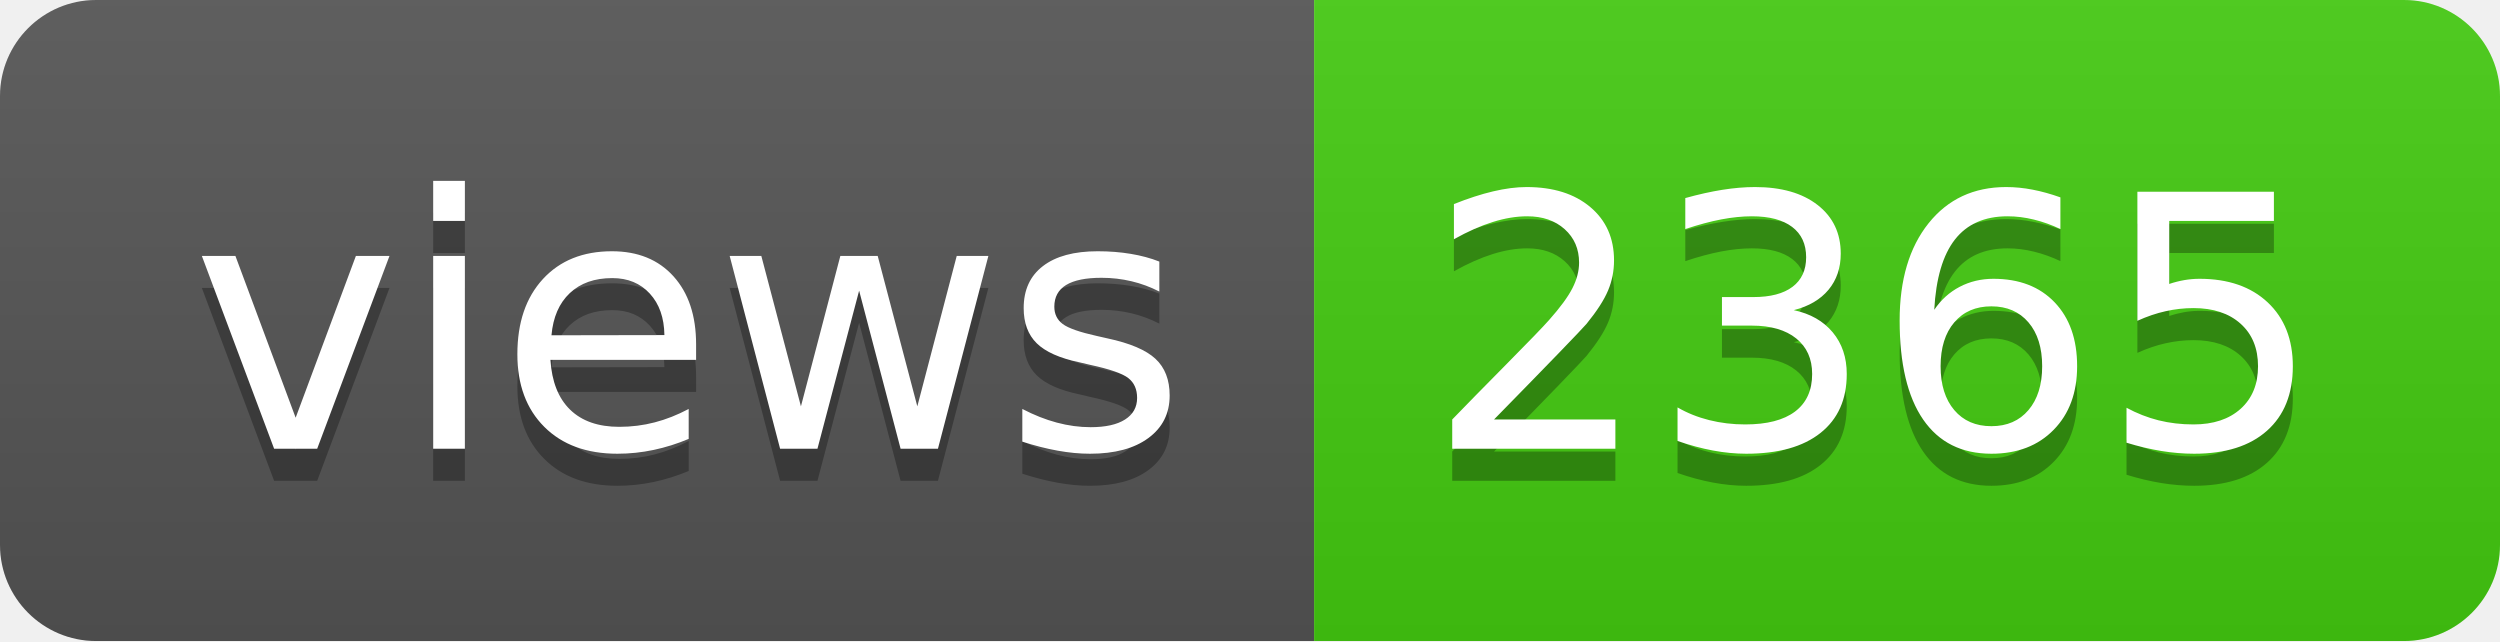
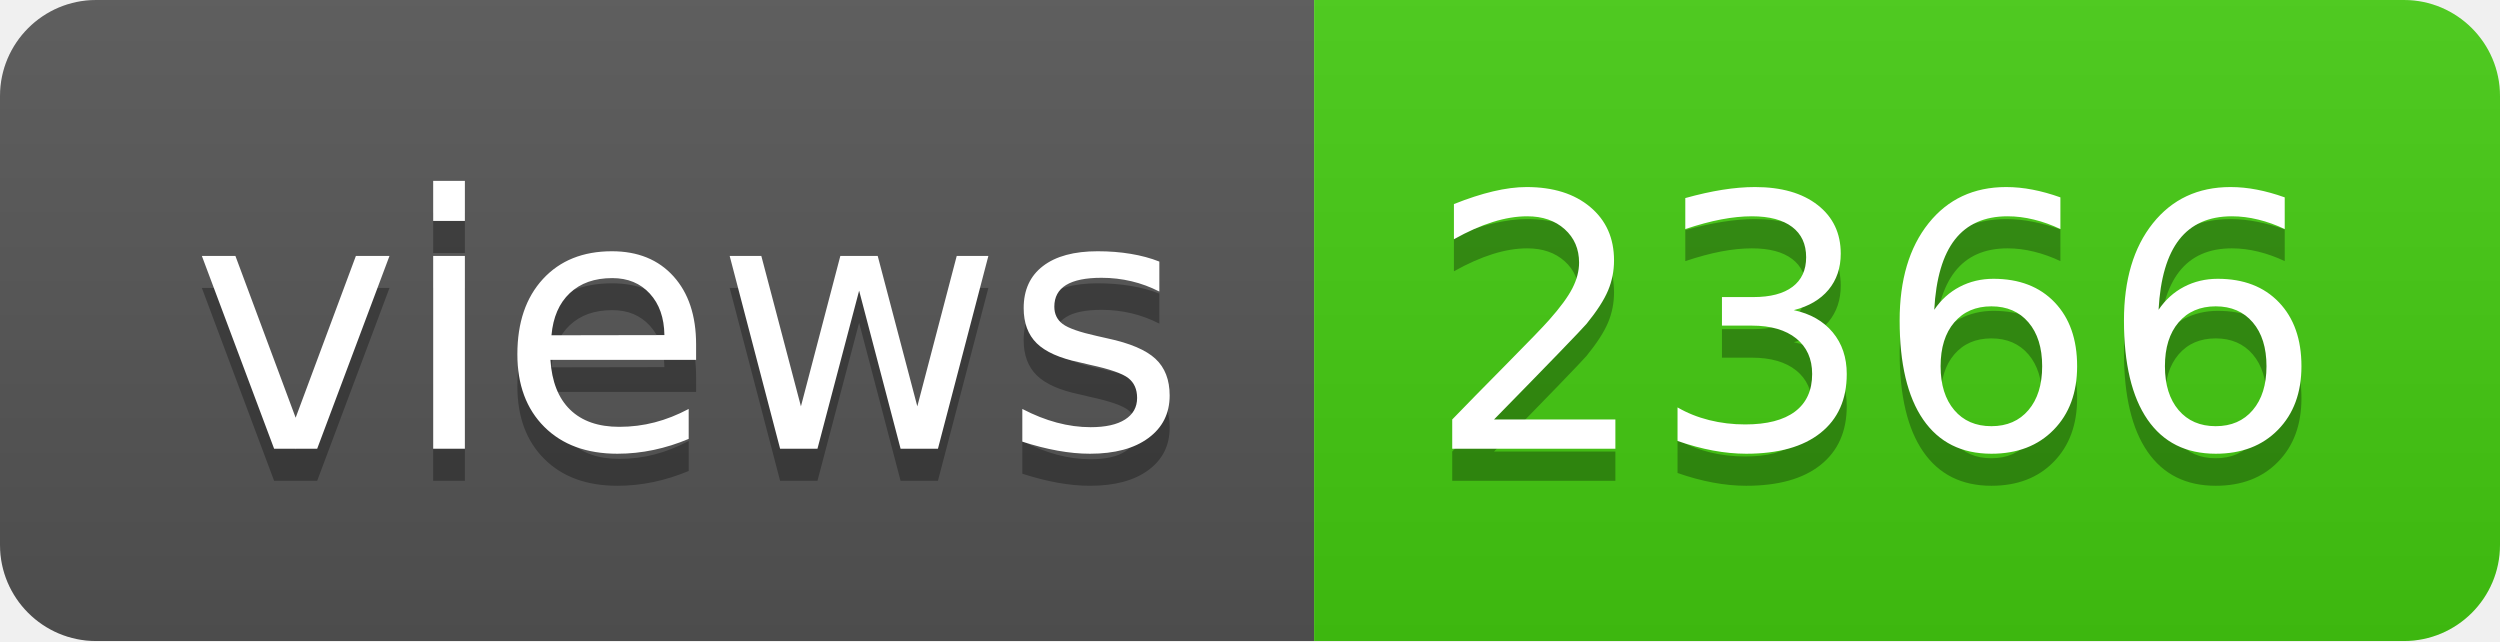
- <svg xmlns="http://www.w3.org/2000/svg" width="78" height="20" role="img" aria-label="views: 2365">
+ <svg xmlns="http://www.w3.org/2000/svg" width="78" height="20" role="img" aria-label="views: 2366">
  <linearGradient id="s" x2="0" y2="100%">
    <stop offset="0" stop-color="#bbb" stop-opacity=".1" />
    <stop offset="1" stop-opacity=".1" />
  </linearGradient>
  <clipPath id="r">
    <rect width="78" height="20" rx="3" fill="#fff" />
  </clipPath>
  <g clip-path="url(#r)">
    <rect width="41" height="20" fill="#555" />
    <rect x="41" width="37" height="20" fill="#4c1" />
    <rect width="78" height="20" fill="url(#s)" />
  </g>
  <g fill="#fff" text-anchor="middle" font-family="Verdana,Geneva,DejaVu Sans,sans-serif" text-rendering="geometricPrecision" font-size="110">
    <text aria-hidden="true" x="215" y="150" fill="#010101" fill-opacity=".3" transform="scale(.1)" textLength="310">views</text>
    <text x="215" y="140" transform="scale(.1)" fill="#fff" textLength="310">views</text>
-     <text aria-hidden="true" x="585" y="150" fill="#010101" fill-opacity=".3" transform="scale(.1)" textLength="270">2365</text>
-     <text x="585" y="140" transform="scale(.1)" fill="#fff" textLength="270">2365</text>
+     <text aria-hidden="true" x="585" y="150" fill="#010101" fill-opacity=".3" transform="scale(.1)" textLength="270">2366</text>
+     <text x="585" y="140" transform="scale(.1)" fill="#fff" textLength="270">2366</text>
  </g>
</svg>
